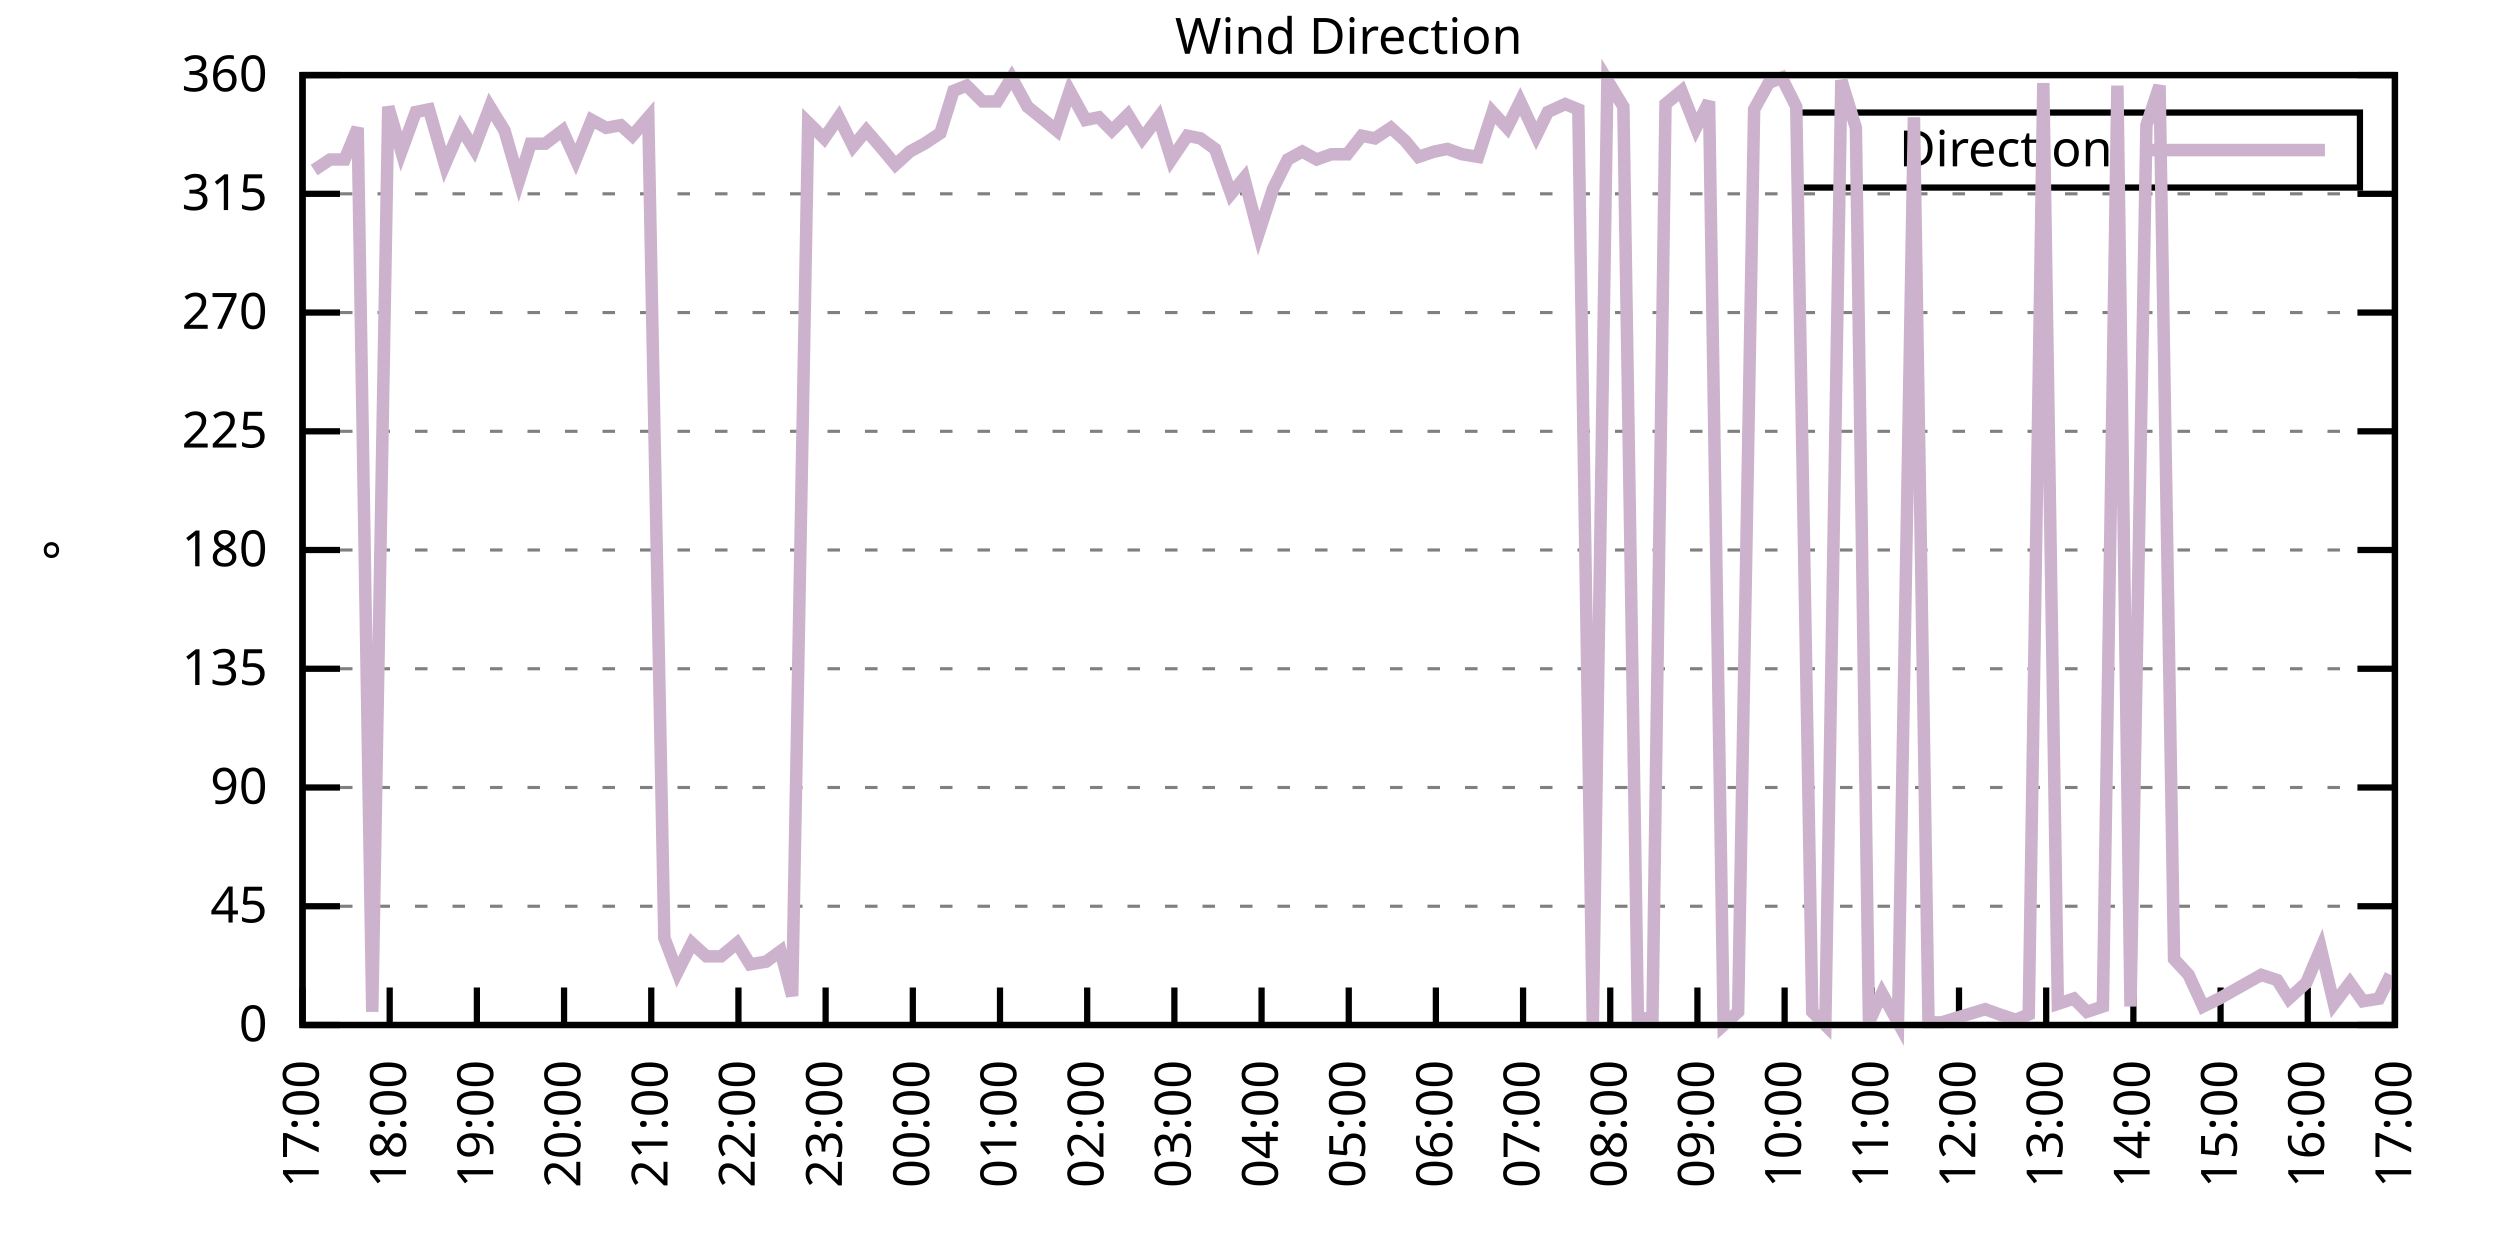
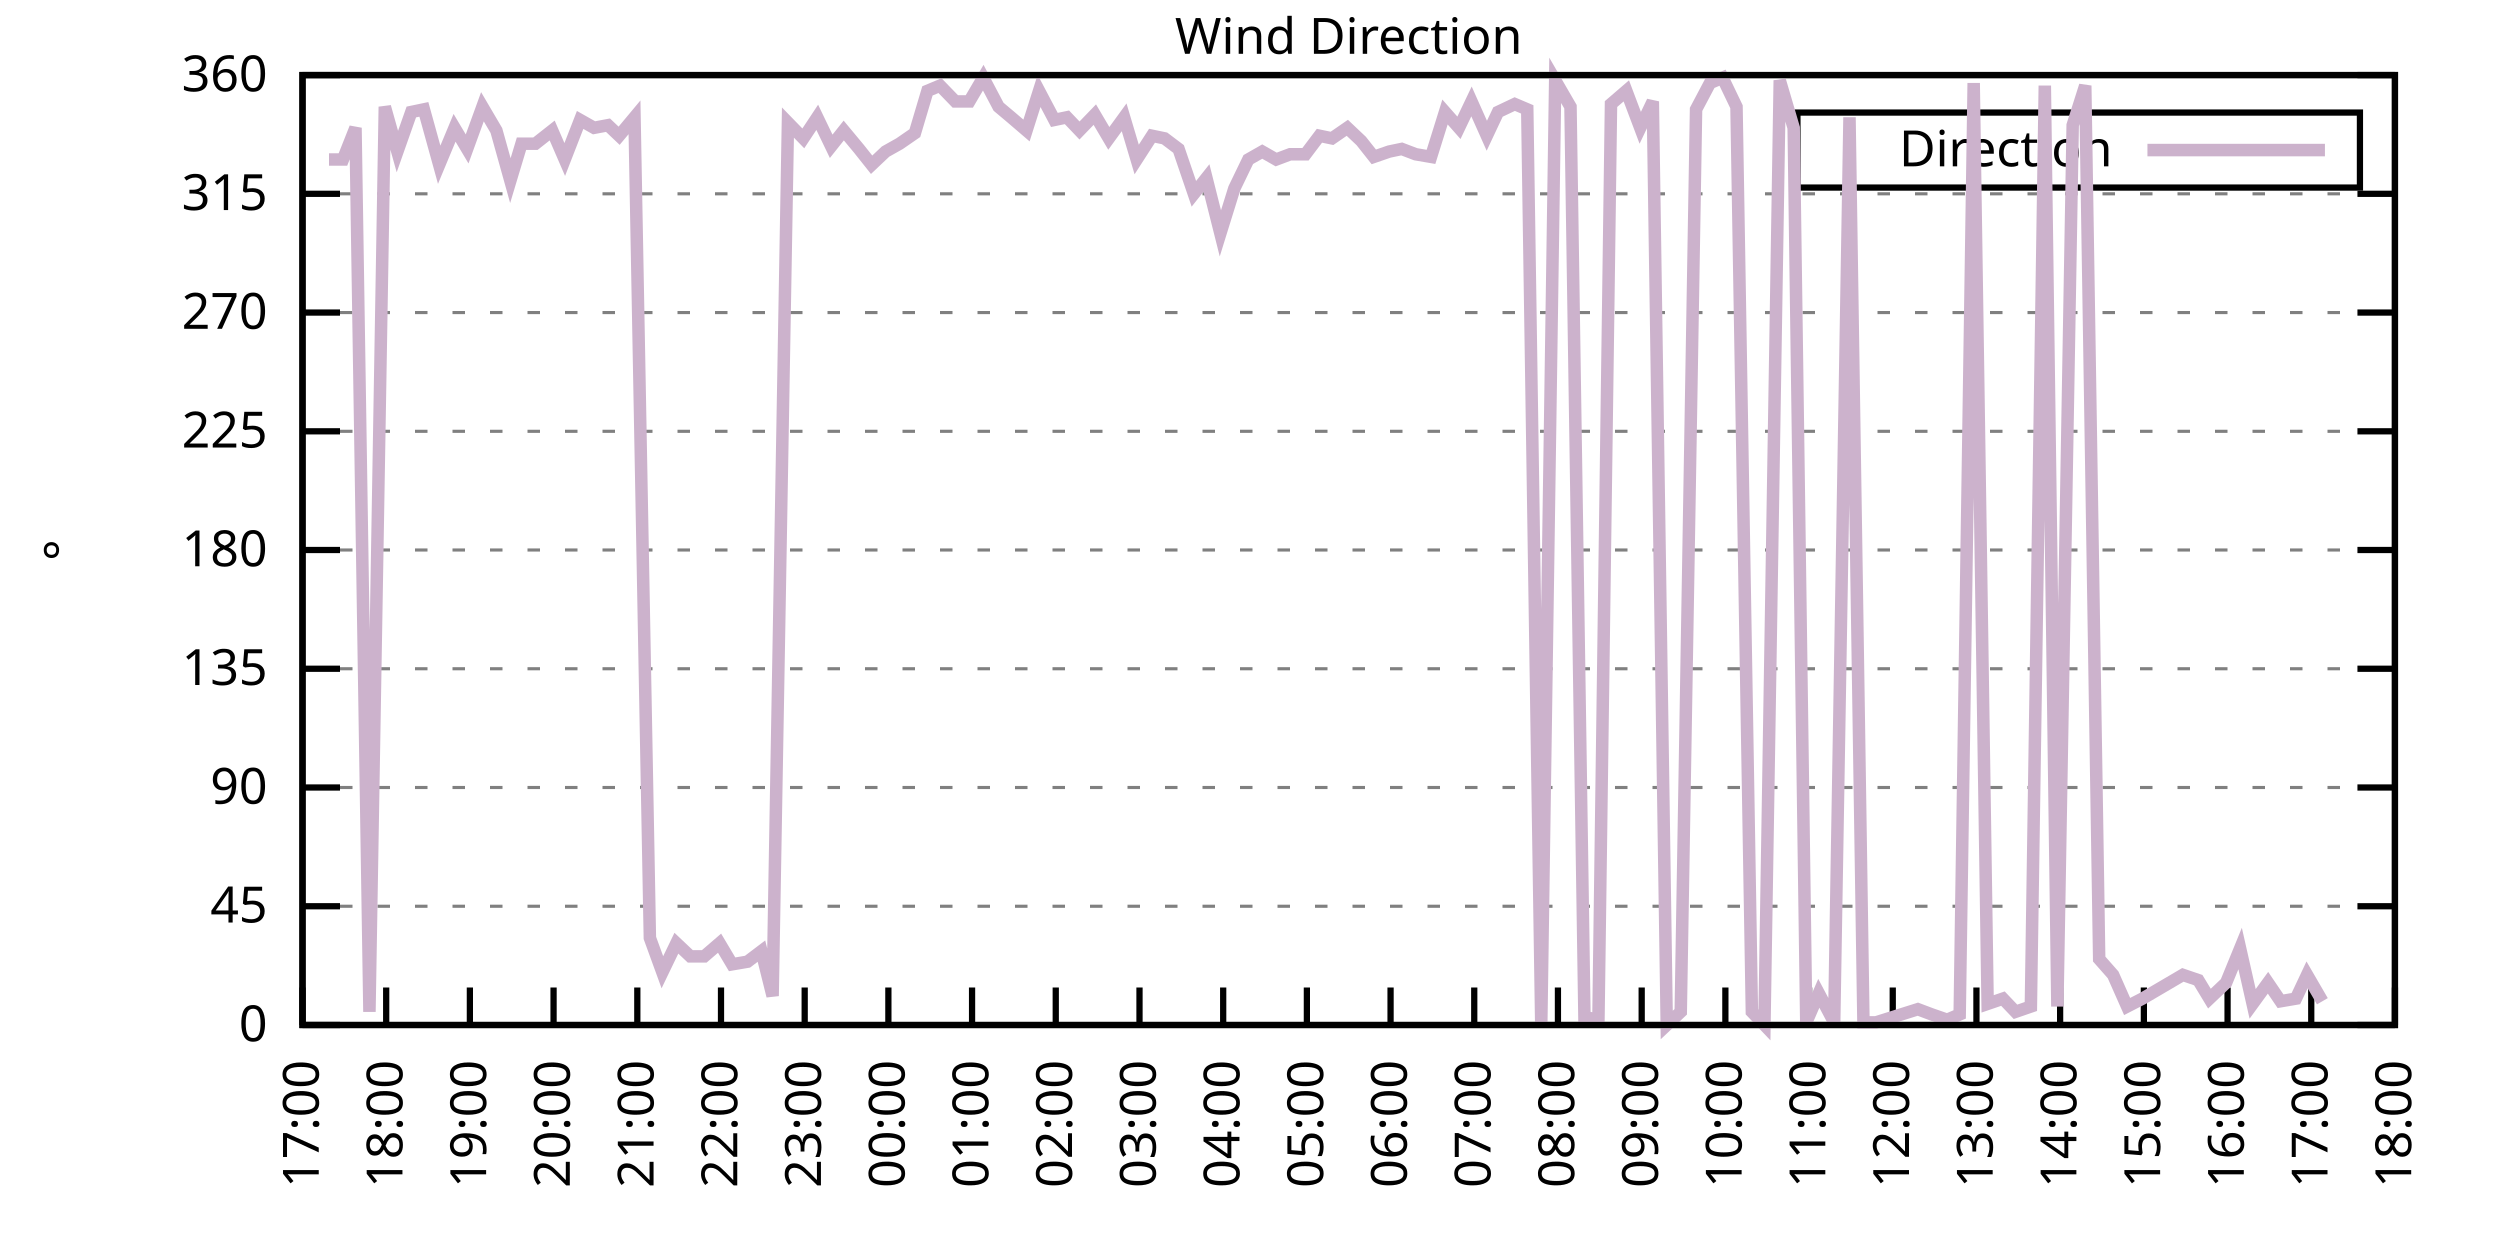
<svg xmlns="http://www.w3.org/2000/svg" xmlns:xlink="http://www.w3.org/1999/xlink" width="400" height="200" viewBox="0 0 400 200">
  <g id="gnuplot_canvas">
    <rect x="0" y="0" width="400" height="200" fill="none" />
    <defs>
      <circle id="gpDot" r="0.5" stroke-width="0.5" stroke="currentColor" />
      <path id="gpPt0" stroke-width="0.333" stroke="currentColor" d="M-1,0 h2 M0,-1 v2" />
      <path id="gpPt1" stroke-width="0.333" stroke="currentColor" d="M-1,-1 L1,1 M1,-1 L-1,1" />
      <path id="gpPt2" stroke-width="0.333" stroke="currentColor" d="M-1,0 L1,0 M0,-1 L0,1 M-1,-1 L1,1 M-1,1 L1,-1" />
      <rect id="gpPt3" stroke-width="0.333" stroke="currentColor" x="-1" y="-1" width="2" height="2" />
      <rect id="gpPt4" stroke-width="0.333" stroke="currentColor" fill="currentColor" x="-1" y="-1" width="2" height="2" />
      <circle id="gpPt5" stroke-width="0.333" stroke="currentColor" cx="0" cy="0" r="1" />
      <use xlink:href="#gpPt5" id="gpPt6" fill="currentColor" stroke="none" />
      <path id="gpPt7" stroke-width="0.333" stroke="currentColor" d="M0,-1.33 L-1.33,0.67 L1.33,0.67 z" />
      <use xlink:href="#gpPt7" id="gpPt8" fill="currentColor" stroke="none" />
      <use xlink:href="#gpPt7" id="gpPt9" stroke="currentColor" transform="rotate(180)" />
      <use xlink:href="#gpPt9" id="gpPt10" fill="currentColor" stroke="none" />
      <use xlink:href="#gpPt3" id="gpPt11" stroke="currentColor" transform="rotate(45)" />
      <use xlink:href="#gpPt11" id="gpPt12" fill="currentColor" stroke="none" />
      <path id="gpPt13" stroke-width="0.333" stroke="currentColor" d="M0,1.330 L1.265,0.411 L0.782,-1.067 L-0.782,-1.076 L-1.265,0.411 z" />
      <use xlink:href="#gpPt13" id="gpPt14" fill="currentColor" stroke="none" />
      <filter id="textbox" filterUnits="objectBoundingBox" x="0" y="0" height="1" width="1">
        <feFlood flood-color="white" flood-opacity="1" result="bgnd" />
        <feComposite in="SourceGraphic" in2="bgnd" operator="atop" />
      </filter>
      <filter id="greybox" filterUnits="objectBoundingBox" x="0" y="0" height="1" width="1">
        <feFlood flood-color="lightgrey" flood-opacity="1" result="grey" />
        <feComposite in="SourceGraphic" in2="grey" operator="atop" />
      </filter>
    </defs>
    <g fill="none" color="white" stroke="currentColor" stroke-width="1.00" stroke-linecap="butt" stroke-linejoin="miter">
</g>
    <g fill="none" color="black" stroke="currentColor" stroke-width="1.00" stroke-linecap="butt" stroke-linejoin="miter">
      <g stroke="none" shape-rendering="crispEdges">
        <polygon fill="rgb(255, 255, 255)" points="48.40,164.00 383.18,164.00 383.18,12.02 48.40,12.02 " />
      </g>
    </g>
    <g fill="none" color="black" stroke="currentColor" stroke-width="1.00" stroke-linecap="butt" stroke-linejoin="miter">
</g>
    <g fill="none" color="black" stroke="black" stroke-width="0.50" stroke-linecap="butt" stroke-linejoin="miter">
</g>
    <g fill="none" color="gray" stroke="currentColor" stroke-width="0.50" stroke-linecap="butt" stroke-linejoin="miter">
      <path stroke="gray" stroke-dasharray="2,4" class="gridline" d="M48.40,164.00 L383.19,164.00  " />
    </g>
    <g fill="none" color="gray" stroke="gray" stroke-width="1.00" stroke-linecap="butt" stroke-linejoin="miter">
</g>
    <g fill="none" color="black" stroke="currentColor" stroke-width="1.00" stroke-linecap="butt" stroke-linejoin="miter">
      <path stroke="black" d="M48.40,164.00 L54.40,164.00 M383.19,164.00 L377.19,164.00  " />
      <g transform="translate(42.80,166.60)" stroke="none" fill="black" font-family="Sans" font-size="8.00" text-anchor="end">
        <text>
          <tspan font-family="Sans"> 0</tspan>
        </text>
      </g>
    </g>
    <g fill="none" color="black" stroke="currentColor" stroke-width="1.00" stroke-linecap="butt" stroke-linejoin="miter">
</g>
    <g fill="none" color="black" stroke="black" stroke-width="0.50" stroke-linecap="butt" stroke-linejoin="miter">
</g>
    <g fill="none" color="gray" stroke="currentColor" stroke-width="0.50" stroke-linecap="butt" stroke-linejoin="miter">
      <path stroke="gray" stroke-dasharray="2,4" class="gridline" d="M48.40,145.00 L383.19,145.00  " />
    </g>
    <g fill="none" color="gray" stroke="gray" stroke-width="1.00" stroke-linecap="butt" stroke-linejoin="miter">
</g>
    <g fill="none" color="black" stroke="currentColor" stroke-width="1.00" stroke-linecap="butt" stroke-linejoin="miter">
      <path stroke="black" d="M48.40,145.00 L54.40,145.00 M383.19,145.00 L377.19,145.00  " />
      <g transform="translate(42.80,147.60)" stroke="none" fill="black" font-family="Sans" font-size="8.00" text-anchor="end">
        <text>
          <tspan font-family="Sans"> 45</tspan>
        </text>
      </g>
    </g>
    <g fill="none" color="black" stroke="currentColor" stroke-width="1.00" stroke-linecap="butt" stroke-linejoin="miter">
</g>
    <g fill="none" color="black" stroke="black" stroke-width="0.50" stroke-linecap="butt" stroke-linejoin="miter">
</g>
    <g fill="none" color="gray" stroke="currentColor" stroke-width="0.50" stroke-linecap="butt" stroke-linejoin="miter">
      <path stroke="gray" stroke-dasharray="2,4" class="gridline" d="M48.40,126.00 L383.19,126.00  " />
    </g>
    <g fill="none" color="gray" stroke="gray" stroke-width="1.00" stroke-linecap="butt" stroke-linejoin="miter">
</g>
    <g fill="none" color="black" stroke="currentColor" stroke-width="1.00" stroke-linecap="butt" stroke-linejoin="miter">
      <path stroke="black" d="M48.40,126.00 L54.40,126.00 M383.19,126.00 L377.19,126.00  " />
      <g transform="translate(42.80,128.60)" stroke="none" fill="black" font-family="Sans" font-size="8.00" text-anchor="end">
        <text>
          <tspan font-family="Sans"> 90</tspan>
        </text>
      </g>
    </g>
    <g fill="none" color="black" stroke="currentColor" stroke-width="1.00" stroke-linecap="butt" stroke-linejoin="miter">
</g>
    <g fill="none" color="black" stroke="black" stroke-width="0.50" stroke-linecap="butt" stroke-linejoin="miter">
</g>
    <g fill="none" color="gray" stroke="currentColor" stroke-width="0.50" stroke-linecap="butt" stroke-linejoin="miter">
      <path stroke="gray" stroke-dasharray="2,4" class="gridline" d="M48.40,107.00 L383.19,107.00  " />
    </g>
    <g fill="none" color="gray" stroke="gray" stroke-width="1.00" stroke-linecap="butt" stroke-linejoin="miter">
</g>
    <g fill="none" color="black" stroke="currentColor" stroke-width="1.00" stroke-linecap="butt" stroke-linejoin="miter">
      <path stroke="black" d="M48.40,107.00 L54.40,107.00 M383.19,107.00 L377.19,107.00  " />
      <g transform="translate(42.80,109.60)" stroke="none" fill="black" font-family="Sans" font-size="8.00" text-anchor="end">
        <text>
          <tspan font-family="Sans"> 135</tspan>
        </text>
      </g>
    </g>
    <g fill="none" color="black" stroke="currentColor" stroke-width="1.00" stroke-linecap="butt" stroke-linejoin="miter">
</g>
    <g fill="none" color="black" stroke="black" stroke-width="0.50" stroke-linecap="butt" stroke-linejoin="miter">
</g>
    <g fill="none" color="gray" stroke="currentColor" stroke-width="0.50" stroke-linecap="butt" stroke-linejoin="miter">
      <path stroke="gray" stroke-dasharray="2,4" class="gridline" d="M48.40,88.00 L383.19,88.00  " />
    </g>
    <g fill="none" color="gray" stroke="gray" stroke-width="1.00" stroke-linecap="butt" stroke-linejoin="miter">
</g>
    <g fill="none" color="black" stroke="currentColor" stroke-width="1.00" stroke-linecap="butt" stroke-linejoin="miter">
      <path stroke="black" d="M48.40,88.00 L54.40,88.00 M383.19,88.00 L377.19,88.00  " />
      <g transform="translate(42.80,90.60)" stroke="none" fill="black" font-family="Sans" font-size="8.00" text-anchor="end">
        <text>
          <tspan font-family="Sans"> 180</tspan>
        </text>
      </g>
    </g>
    <g fill="none" color="black" stroke="currentColor" stroke-width="1.00" stroke-linecap="butt" stroke-linejoin="miter">
</g>
    <g fill="none" color="black" stroke="black" stroke-width="0.50" stroke-linecap="butt" stroke-linejoin="miter">
</g>
    <g fill="none" color="gray" stroke="currentColor" stroke-width="0.50" stroke-linecap="butt" stroke-linejoin="miter">
      <path stroke="gray" stroke-dasharray="2,4" class="gridline" d="M48.40,69.01 L383.19,69.01  " />
    </g>
    <g fill="none" color="gray" stroke="gray" stroke-width="1.00" stroke-linecap="butt" stroke-linejoin="miter">
</g>
    <g fill="none" color="black" stroke="currentColor" stroke-width="1.00" stroke-linecap="butt" stroke-linejoin="miter">
      <path stroke="black" d="M48.40,69.01 L54.40,69.01 M383.19,69.01 L377.19,69.01  " />
      <g transform="translate(42.80,71.61)" stroke="none" fill="black" font-family="Sans" font-size="8.00" text-anchor="end">
        <text>
          <tspan font-family="Sans"> 225</tspan>
        </text>
      </g>
    </g>
    <g fill="none" color="black" stroke="currentColor" stroke-width="1.00" stroke-linecap="butt" stroke-linejoin="miter">
</g>
    <g fill="none" color="black" stroke="black" stroke-width="0.50" stroke-linecap="butt" stroke-linejoin="miter">
</g>
    <g fill="none" color="gray" stroke="currentColor" stroke-width="0.50" stroke-linecap="butt" stroke-linejoin="miter">
      <path stroke="gray" stroke-dasharray="2,4" class="gridline" d="M48.40,50.01 L383.19,50.01  " />
    </g>
    <g fill="none" color="gray" stroke="gray" stroke-width="1.00" stroke-linecap="butt" stroke-linejoin="miter">
</g>
    <g fill="none" color="black" stroke="currentColor" stroke-width="1.00" stroke-linecap="butt" stroke-linejoin="miter">
      <path stroke="black" d="M48.40,50.01 L54.40,50.01 M383.19,50.01 L377.19,50.01  " />
      <g transform="translate(42.80,52.61)" stroke="none" fill="black" font-family="Sans" font-size="8.00" text-anchor="end">
        <text>
          <tspan font-family="Sans"> 270</tspan>
        </text>
      </g>
    </g>
    <g fill="none" color="black" stroke="currentColor" stroke-width="1.00" stroke-linecap="butt" stroke-linejoin="miter">
</g>
    <g fill="none" color="black" stroke="black" stroke-width="0.50" stroke-linecap="butt" stroke-linejoin="miter">
</g>
    <g fill="none" color="gray" stroke="currentColor" stroke-width="0.50" stroke-linecap="butt" stroke-linejoin="miter">
      <path stroke="gray" stroke-dasharray="2,4" class="gridline" d="M48.40,31.01 L383.19,31.01  " />
    </g>
    <g fill="none" color="gray" stroke="gray" stroke-width="1.00" stroke-linecap="butt" stroke-linejoin="miter">
</g>
    <g fill="none" color="black" stroke="currentColor" stroke-width="1.00" stroke-linecap="butt" stroke-linejoin="miter">
      <path stroke="black" d="M48.40,31.01 L54.40,31.01 M383.19,31.01 L377.19,31.01  " />
      <g transform="translate(42.80,33.61)" stroke="none" fill="black" font-family="Sans" font-size="8.00" text-anchor="end">
        <text>
          <tspan font-family="Sans"> 315</tspan>
        </text>
      </g>
    </g>
    <g fill="none" color="black" stroke="currentColor" stroke-width="1.00" stroke-linecap="butt" stroke-linejoin="miter">
</g>
    <g fill="none" color="black" stroke="black" stroke-width="0.50" stroke-linecap="butt" stroke-linejoin="miter">
</g>
    <g fill="none" color="gray" stroke="currentColor" stroke-width="0.50" stroke-linecap="butt" stroke-linejoin="miter">
      <path stroke="gray" stroke-dasharray="2,4" class="gridline" d="M48.40,12.01 L383.19,12.01  " />
    </g>
    <g fill="none" color="gray" stroke="gray" stroke-width="1.00" stroke-linecap="butt" stroke-linejoin="miter">
</g>
    <g fill="none" color="black" stroke="currentColor" stroke-width="1.00" stroke-linecap="butt" stroke-linejoin="miter">
      <path stroke="black" d="M48.40,12.01 L54.40,12.01 M383.19,12.01 L377.19,12.01  " />
      <g transform="translate(42.80,14.61)" stroke="none" fill="black" font-family="Sans" font-size="8.00" text-anchor="end">
        <text>
          <tspan font-family="Sans"> 360</tspan>
        </text>
      </g>
    </g>
    <g fill="none" color="black" stroke="currentColor" stroke-width="1.00" stroke-linecap="butt" stroke-linejoin="miter">
      <path stroke="black" d="M48.40,164.00 L48.40,158.00  " />
      <g transform="translate(51.00,169.60) rotate(270.00)" stroke="none" fill="black" font-family="Sans" font-size="8.00" text-anchor="end">
        <text>
          <tspan font-family="Sans">17:00</tspan>
        </text>
      </g>
    </g>
    <g fill="none" color="black" stroke="currentColor" stroke-width="1.00" stroke-linecap="butt" stroke-linejoin="miter">
-       <path stroke="black" d="M62.35,164.00 L62.35,158.00  " />
-       <g transform="translate(64.95,169.60) rotate(270.00)" stroke="none" fill="black" font-family="Sans" font-size="8.00" text-anchor="end">
+       <path stroke="black" d="M61.79,164.00 L61.79,158.00  " />
+       <g transform="translate(64.39,169.60) rotate(270.00)" stroke="none" fill="black" font-family="Sans" font-size="8.00" text-anchor="end">
        <text>
          <tspan font-family="Sans">18:00</tspan>
        </text>
      </g>
    </g>
    <g fill="none" color="black" stroke="currentColor" stroke-width="1.00" stroke-linecap="butt" stroke-linejoin="miter">
-       <path stroke="black" d="M76.30,164.00 L76.30,158.00  " />
-       <g transform="translate(78.90,169.60) rotate(270.00)" stroke="none" fill="black" font-family="Sans" font-size="8.00" text-anchor="end">
+       <path stroke="black" d="M75.18,164.00 L75.18,158.00  " />
+       <g transform="translate(77.78,169.60) rotate(270.00)" stroke="none" fill="black" font-family="Sans" font-size="8.00" text-anchor="end">
        <text>
          <tspan font-family="Sans">19:00</tspan>
        </text>
      </g>
    </g>
    <g fill="none" color="black" stroke="currentColor" stroke-width="1.00" stroke-linecap="butt" stroke-linejoin="miter">
-       <path stroke="black" d="M90.25,164.00 L90.25,158.00  " />
-       <g transform="translate(92.85,169.60) rotate(270.00)" stroke="none" fill="black" font-family="Sans" font-size="8.00" text-anchor="end">
+       <path stroke="black" d="M88.57,164.00 L88.57,158.00  " />
+       <g transform="translate(91.17,169.60) rotate(270.00)" stroke="none" fill="black" font-family="Sans" font-size="8.00" text-anchor="end">
        <text>
          <tspan font-family="Sans">20:00</tspan>
        </text>
      </g>
    </g>
    <g fill="none" color="black" stroke="currentColor" stroke-width="1.00" stroke-linecap="butt" stroke-linejoin="miter">
-       <path stroke="black" d="M104.20,164.00 L104.20,158.00  " />
-       <g transform="translate(106.80,169.60) rotate(270.00)" stroke="none" fill="black" font-family="Sans" font-size="8.00" text-anchor="end">
+       <path stroke="black" d="M101.97,164.00 L101.97,158.00  " />
+       <g transform="translate(104.57,169.60) rotate(270.00)" stroke="none" fill="black" font-family="Sans" font-size="8.00" text-anchor="end">
        <text>
          <tspan font-family="Sans">21:00</tspan>
        </text>
      </g>
    </g>
    <g fill="none" color="black" stroke="currentColor" stroke-width="1.00" stroke-linecap="butt" stroke-linejoin="miter">
-       <path stroke="black" d="M118.15,164.00 L118.15,158.00  " />
-       <g transform="translate(120.75,169.60) rotate(270.00)" stroke="none" fill="black" font-family="Sans" font-size="8.00" text-anchor="end">
+       <path stroke="black" d="M115.36,164.00 L115.36,158.00  " />
+       <g transform="translate(117.96,169.60) rotate(270.00)" stroke="none" fill="black" font-family="Sans" font-size="8.00" text-anchor="end">
        <text>
          <tspan font-family="Sans">22:00</tspan>
        </text>
      </g>
    </g>
    <g fill="none" color="black" stroke="currentColor" stroke-width="1.00" stroke-linecap="butt" stroke-linejoin="miter">
-       <path stroke="black" d="M132.10,164.00 L132.10,158.00  " />
-       <g transform="translate(134.70,169.60) rotate(270.00)" stroke="none" fill="black" font-family="Sans" font-size="8.00" text-anchor="end">
+       <path stroke="black" d="M128.75,164.00 L128.75,158.00  " />
+       <g transform="translate(131.35,169.60) rotate(270.00)" stroke="none" fill="black" font-family="Sans" font-size="8.00" text-anchor="end">
        <text>
          <tspan font-family="Sans">23:00</tspan>
        </text>
      </g>
    </g>
    <g fill="none" color="black" stroke="currentColor" stroke-width="1.00" stroke-linecap="butt" stroke-linejoin="miter">
-       <path stroke="black" d="M146.05,164.00 L146.05,158.00  " />
-       <g transform="translate(148.65,169.60) rotate(270.00)" stroke="none" fill="black" font-family="Sans" font-size="8.00" text-anchor="end">
+       <path stroke="black" d="M142.14,164.00 L142.14,158.00  " />
+       <g transform="translate(144.74,169.60) rotate(270.00)" stroke="none" fill="black" font-family="Sans" font-size="8.00" text-anchor="end">
        <text>
          <tspan font-family="Sans">00:00</tspan>
        </text>
      </g>
    </g>
    <g fill="none" color="black" stroke="currentColor" stroke-width="1.00" stroke-linecap="butt" stroke-linejoin="miter">
-       <path stroke="black" d="M160.00,164.00 L160.00,158.00  " />
-       <g transform="translate(162.60,169.60) rotate(270.00)" stroke="none" fill="black" font-family="Sans" font-size="8.00" text-anchor="end">
+       <path stroke="black" d="M155.53,164.00 L155.53,158.00  " />
+       <g transform="translate(158.13,169.60) rotate(270.00)" stroke="none" fill="black" font-family="Sans" font-size="8.00" text-anchor="end">
        <text>
          <tspan font-family="Sans">01:00</tspan>
        </text>
      </g>
    </g>
    <g fill="none" color="black" stroke="currentColor" stroke-width="1.00" stroke-linecap="butt" stroke-linejoin="miter">
-       <path stroke="black" d="M173.95,164.00 L173.95,158.00  " />
-       <g transform="translate(176.55,169.60) rotate(270.00)" stroke="none" fill="black" font-family="Sans" font-size="8.00" text-anchor="end">
+       <path stroke="black" d="M168.92,164.00 L168.92,158.00  " />
+       <g transform="translate(171.52,169.60) rotate(270.00)" stroke="none" fill="black" font-family="Sans" font-size="8.00" text-anchor="end">
        <text>
          <tspan font-family="Sans">02:00</tspan>
        </text>
      </g>
    </g>
    <g fill="none" color="black" stroke="currentColor" stroke-width="1.00" stroke-linecap="butt" stroke-linejoin="miter">
-       <path stroke="black" d="M187.90,164.00 L187.90,158.00  " />
-       <g transform="translate(190.50,169.60) rotate(270.00)" stroke="none" fill="black" font-family="Sans" font-size="8.00" text-anchor="end">
+       <path stroke="black" d="M182.32,164.00 L182.32,158.00  " />
+       <g transform="translate(184.92,169.60) rotate(270.00)" stroke="none" fill="black" font-family="Sans" font-size="8.00" text-anchor="end">
        <text>
          <tspan font-family="Sans">03:00</tspan>
        </text>
      </g>
    </g>
    <g fill="none" color="black" stroke="currentColor" stroke-width="1.00" stroke-linecap="butt" stroke-linejoin="miter">
-       <path stroke="black" d="M201.85,164.00 L201.85,158.00  " />
-       <g transform="translate(204.45,169.60) rotate(270.00)" stroke="none" fill="black" font-family="Sans" font-size="8.00" text-anchor="end">
+       <path stroke="black" d="M195.71,164.00 L195.71,158.00  " />
+       <g transform="translate(198.31,169.60) rotate(270.00)" stroke="none" fill="black" font-family="Sans" font-size="8.00" text-anchor="end">
        <text>
          <tspan font-family="Sans">04:00</tspan>
        </text>
      </g>
    </g>
    <g fill="none" color="black" stroke="currentColor" stroke-width="1.00" stroke-linecap="butt" stroke-linejoin="miter">
-       <path stroke="black" d="M215.80,164.00 L215.80,158.00  " />
-       <g transform="translate(218.40,169.60) rotate(270.00)" stroke="none" fill="black" font-family="Sans" font-size="8.00" text-anchor="end">
+       <path stroke="black" d="M209.10,164.00 L209.10,158.00  " />
+       <g transform="translate(211.70,169.60) rotate(270.00)" stroke="none" fill="black" font-family="Sans" font-size="8.00" text-anchor="end">
        <text>
          <tspan font-family="Sans">05:00</tspan>
        </text>
      </g>
    </g>
    <g fill="none" color="black" stroke="currentColor" stroke-width="1.00" stroke-linecap="butt" stroke-linejoin="miter">
-       <path stroke="black" d="M229.74,164.00 L229.74,158.00  " />
-       <g transform="translate(232.34,169.60) rotate(270.00)" stroke="none" fill="black" font-family="Sans" font-size="8.00" text-anchor="end">
+       <path stroke="black" d="M222.49,164.00 L222.49,158.00  " />
+       <g transform="translate(225.09,169.60) rotate(270.00)" stroke="none" fill="black" font-family="Sans" font-size="8.00" text-anchor="end">
        <text>
          <tspan font-family="Sans">06:00</tspan>
        </text>
      </g>
    </g>
    <g fill="none" color="black" stroke="currentColor" stroke-width="1.00" stroke-linecap="butt" stroke-linejoin="miter">
-       <path stroke="black" d="M243.69,164.00 L243.69,158.00  " />
-       <g transform="translate(246.29,169.60) rotate(270.00)" stroke="none" fill="black" font-family="Sans" font-size="8.00" text-anchor="end">
+       <path stroke="black" d="M235.88,164.00 L235.88,158.00  " />
+       <g transform="translate(238.48,169.60) rotate(270.00)" stroke="none" fill="black" font-family="Sans" font-size="8.00" text-anchor="end">
        <text>
          <tspan font-family="Sans">07:00</tspan>
        </text>
      </g>
    </g>
    <g fill="none" color="black" stroke="currentColor" stroke-width="1.00" stroke-linecap="butt" stroke-linejoin="miter">
-       <path stroke="black" d="M257.64,164.00 L257.64,158.00  " />
-       <g transform="translate(260.24,169.60) rotate(270.00)" stroke="none" fill="black" font-family="Sans" font-size="8.00" text-anchor="end">
+       <path stroke="black" d="M249.27,164.00 L249.27,158.00  " />
+       <g transform="translate(251.87,169.60) rotate(270.00)" stroke="none" fill="black" font-family="Sans" font-size="8.00" text-anchor="end">
        <text>
          <tspan font-family="Sans">08:00</tspan>
        </text>
      </g>
    </g>
    <g fill="none" color="black" stroke="currentColor" stroke-width="1.00" stroke-linecap="butt" stroke-linejoin="miter">
-       <path stroke="black" d="M271.59,164.00 L271.59,158.00  " />
-       <g transform="translate(274.19,169.60) rotate(270.00)" stroke="none" fill="black" font-family="Sans" font-size="8.00" text-anchor="end">
+       <path stroke="black" d="M262.67,164.00 L262.67,158.00  " />
+       <g transform="translate(265.27,169.60) rotate(270.00)" stroke="none" fill="black" font-family="Sans" font-size="8.00" text-anchor="end">
        <text>
          <tspan font-family="Sans">09:00</tspan>
        </text>
      </g>
    </g>
    <g fill="none" color="black" stroke="currentColor" stroke-width="1.00" stroke-linecap="butt" stroke-linejoin="miter">
-       <path stroke="black" d="M285.54,164.00 L285.54,158.00  " />
-       <g transform="translate(288.14,169.60) rotate(270.00)" stroke="none" fill="black" font-family="Sans" font-size="8.00" text-anchor="end">
+       <path stroke="black" d="M276.06,164.00 L276.06,158.00  " />
+       <g transform="translate(278.66,169.60) rotate(270.00)" stroke="none" fill="black" font-family="Sans" font-size="8.00" text-anchor="end">
        <text>
          <tspan font-family="Sans">10:00</tspan>
        </text>
      </g>
    </g>
    <g fill="none" color="black" stroke="currentColor" stroke-width="1.00" stroke-linecap="butt" stroke-linejoin="miter">
-       <path stroke="black" d="M299.49,164.00 L299.49,158.00  " />
-       <g transform="translate(302.09,169.60) rotate(270.00)" stroke="none" fill="black" font-family="Sans" font-size="8.00" text-anchor="end">
+       <path stroke="black" d="M289.45,164.00 L289.45,158.00  " />
+       <g transform="translate(292.05,169.60) rotate(270.00)" stroke="none" fill="black" font-family="Sans" font-size="8.00" text-anchor="end">
        <text>
          <tspan font-family="Sans">11:00</tspan>
        </text>
      </g>
    </g>
    <g fill="none" color="black" stroke="currentColor" stroke-width="1.00" stroke-linecap="butt" stroke-linejoin="miter">
-       <path stroke="black" d="M313.44,164.00 L313.44,158.00  " />
-       <g transform="translate(316.04,169.60) rotate(270.00)" stroke="none" fill="black" font-family="Sans" font-size="8.00" text-anchor="end">
+       <path stroke="black" d="M302.84,164.00 L302.84,158.00  " />
+       <g transform="translate(305.44,169.60) rotate(270.00)" stroke="none" fill="black" font-family="Sans" font-size="8.00" text-anchor="end">
        <text>
          <tspan font-family="Sans">12:00</tspan>
        </text>
      </g>
    </g>
    <g fill="none" color="black" stroke="currentColor" stroke-width="1.00" stroke-linecap="butt" stroke-linejoin="miter">
-       <path stroke="black" d="M327.39,164.00 L327.39,158.00  " />
-       <g transform="translate(329.99,169.60) rotate(270.00)" stroke="none" fill="black" font-family="Sans" font-size="8.00" text-anchor="end">
+       <path stroke="black" d="M316.23,164.00 L316.23,158.00  " />
+       <g transform="translate(318.83,169.60) rotate(270.00)" stroke="none" fill="black" font-family="Sans" font-size="8.00" text-anchor="end">
        <text>
          <tspan font-family="Sans">13:00</tspan>
        </text>
      </g>
    </g>
    <g fill="none" color="black" stroke="currentColor" stroke-width="1.00" stroke-linecap="butt" stroke-linejoin="miter">
-       <path stroke="black" d="M341.34,164.00 L341.34,158.00  " />
-       <g transform="translate(343.94,169.60) rotate(270.00)" stroke="none" fill="black" font-family="Sans" font-size="8.00" text-anchor="end">
+       <path stroke="black" d="M329.62,164.00 L329.62,158.00  " />
+       <g transform="translate(332.22,169.60) rotate(270.00)" stroke="none" fill="black" font-family="Sans" font-size="8.00" text-anchor="end">
        <text>
          <tspan font-family="Sans">14:00</tspan>
        </text>
      </g>
    </g>
    <g fill="none" color="black" stroke="currentColor" stroke-width="1.00" stroke-linecap="butt" stroke-linejoin="miter">
-       <path stroke="black" d="M355.29,164.00 L355.29,158.00  " />
-       <g transform="translate(357.89,169.60) rotate(270.00)" stroke="none" fill="black" font-family="Sans" font-size="8.00" text-anchor="end">
+       <path stroke="black" d="M343.02,164.00 L343.02,158.00  " />
+       <g transform="translate(345.62,169.60) rotate(270.00)" stroke="none" fill="black" font-family="Sans" font-size="8.00" text-anchor="end">
        <text>
          <tspan font-family="Sans">15:00</tspan>
        </text>
      </g>
    </g>
    <g fill="none" color="black" stroke="currentColor" stroke-width="1.00" stroke-linecap="butt" stroke-linejoin="miter">
-       <path stroke="black" d="M369.24,164.00 L369.24,158.00  " />
-       <g transform="translate(371.84,169.60) rotate(270.00)" stroke="none" fill="black" font-family="Sans" font-size="8.00" text-anchor="end">
+       <path stroke="black" d="M356.41,164.00 L356.41,158.00  " />
+       <g transform="translate(359.01,169.60) rotate(270.00)" stroke="none" fill="black" font-family="Sans" font-size="8.00" text-anchor="end">
        <text>
          <tspan font-family="Sans">16:00</tspan>
+         </text>
+       </g>
+     </g>
+     <g fill="none" color="black" stroke="currentColor" stroke-width="1.00" stroke-linecap="butt" stroke-linejoin="miter">
+       <path stroke="black" d="M369.80,164.00 L369.80,158.00  " />
+       <g transform="translate(372.40,169.60) rotate(270.00)" stroke="none" fill="black" font-family="Sans" font-size="8.00" text-anchor="end">
+         <text>
+           <tspan font-family="Sans">17:00</tspan>
        </text>
      </g>
    </g>
    <g fill="none" color="black" stroke="currentColor" stroke-width="1.00" stroke-linecap="butt" stroke-linejoin="miter">
      <path stroke="black" d="M383.19,164.00 L383.19,158.00  " />
      <g transform="translate(385.79,169.60) rotate(270.00)" stroke="none" fill="black" font-family="Sans" font-size="8.00" text-anchor="end">
        <text>
-           <tspan font-family="Sans">17:00</tspan>
+           <tspan font-family="Sans">18:00</tspan>
        </text>
      </g>
    </g>
    <g fill="none" color="black" stroke="currentColor" stroke-width="1.00" stroke-linecap="butt" stroke-linejoin="miter">
</g>
    <g fill="none" color="black" stroke="currentColor" stroke-width="1.00" stroke-linecap="butt" stroke-linejoin="miter">
      <path stroke="black" d="M48.40,12.01 L48.40,164.00 L383.19,164.00 L383.19,12.01 L48.40,12.01 Z  " />
    </g>
    <g fill="none" color="black" stroke="currentColor" stroke-width="1.00" stroke-linecap="butt" stroke-linejoin="miter">
</g>
    <g fill="none" color="black" stroke="currentColor" stroke-width="1.00" stroke-linecap="butt" stroke-linejoin="miter">
      <path stroke="black" d="M287.59,30.01 L287.59,18.01 L377.59,18.01 L377.59,30.01 L287.59,30.01 Z  " />
    </g>
    <g id="Wind_direction_plot_1">
      <g fill="none" color="white" stroke="black" stroke-width="2.00" stroke-linecap="butt" stroke-linejoin="miter">
</g>
      <g fill="none" color="black" stroke="currentColor" stroke-width="2.00" stroke-linecap="butt" stroke-linejoin="miter">
        <g transform="translate(337.99,26.61)" stroke="none" fill="black" font-family="Sans" font-size="8.00" text-anchor="end">
          <text>
            <tspan font-family="Sans">Direction</tspan>
          </text>
        </g>
      </g>
      <g fill="none" color="black" stroke="currentColor" stroke-width="2.00" stroke-linecap="butt" stroke-linejoin="miter">
-         <path stroke="rgb(204, 178, 204)" d="M343.59,24.01 L371.99,24.01 M50.26,27.21 L52.82,25.52 L55.14,25.52 L57.23,20.45 L59.56,161.89 L62.12,17.08   L64.21,24.25 L66.53,17.92 L68.63,17.50 L71.18,26.36 L73.74,20.45 L75.83,23.83 L78.39,17.08 L80.72,20.88   L83.04,28.90 L84.90,22.99 L87.23,22.99 L90.02,20.88 L92.11,25.52 L94.67,19.19 L96.99,20.45 L99.32,20.03   L101.18,21.72 L103.73,18.77 L106.29,150.07 L108.38,155.56 L110.71,150.91 L113.03,153.02 L115.36,153.02 L117.92,150.91   L120.01,154.29 L122.57,153.87 L124.89,152.18 L126.75,159.36 L129.31,19.61 L131.87,22.14 L134.19,18.77 L136.51,23.41   L138.61,20.88 L141.16,23.83 L143.26,26.36 L145.58,24.25 L147.91,22.99 L150.46,21.30 L152.56,14.54 L154.65,13.70   L157.21,16.23 L159.53,16.23 L161.86,12.43 L164.41,17.08 L166.51,18.77 L169.06,20.88 L171.16,14.54 L173.71,19.19   L175.81,18.77 L177.90,20.88 L180.46,18.34 L182.78,22.14 L185.34,18.77 L187.43,25.52 L189.99,21.72 L192.08,22.14   L194.41,23.83 L196.96,31.01 L199.06,28.48 L201.38,37.34 L203.71,30.16 L206.03,25.52 L208.36,24.25 L210.68,25.52   L213.01,24.68 L215.56,24.68 L217.89,21.72 L219.98,22.14 L222.54,20.45 L224.86,22.56 L226.95,25.10 L229.51,24.25   L231.60,23.83 L233.93,24.68 L236.49,25.10 L238.81,17.92 L241.14,20.45 L243.23,16.23 L245.79,21.72 L247.65,17.92   L250.44,16.65 L252.53,17.50 L254.85,164.00 L257.18,12.85 L259.74,17.08 L262.06,162.73 L264.39,163.16 L266.48,16.65   L269.04,14.54 L271.36,20.45 L273.45,16.23 L275.78,164.00 L278.10,161.89 L280.66,17.50 L282.99,13.28 L285.08,12.43   L287.40,17.08 L289.96,161.89 L292.05,164.00 L294.61,12.85 L296.94,20.45 L299.03,163.58 L301.12,158.93 L303.68,163.58   L306.23,18.77 L308.56,163.58 L310.65,163.58 L317.63,161.47 L319.95,162.31 L322.51,163.16 L324.60,162.31 L326.93,13.28   L329.25,160.62 L331.81,159.78 L333.90,161.89 L336.46,161.04 L338.78,13.70 L340.88,161.04 L343.43,20.03 L345.53,13.70   L347.85,153.45 L350.18,155.98 L352.50,161.04 L355.06,159.78 L361.80,155.98 L364.36,156.82 L366.22,159.78 L369.01,157.24   L371.33,151.76 L373.43,160.62 L375.98,157.24 L378.08,160.20 L380.63,159.78 L382.49,155.98  " />
+         <path stroke="rgb(204, 178, 204)" d="M343.59,24.01 L371.99,24.01 M52.64,25.52 L54.87,25.52 L56.88,20.45 L59.11,161.89 L61.57,17.08 L63.58,24.25   L65.81,17.92 L67.82,17.50 L70.27,26.36 L72.73,20.45 L74.74,23.83 L77.19,17.08 L79.42,20.88 L81.66,28.90   L83.44,22.99 L85.67,22.99 L88.35,20.88 L90.36,25.52 L92.82,19.19 L95.05,20.45 L97.28,20.03 L99.06,21.72   L101.52,18.77 L103.98,150.07 L105.98,155.56 L108.22,150.91 L110.45,153.02 L112.68,153.02 L115.13,150.91 L117.14,154.29   L119.60,153.87 L121.83,152.18 L123.62,159.36 L126.07,19.61 L128.53,22.14 L130.76,18.77 L132.99,23.41 L135.00,20.88   L137.45,23.83 L139.46,26.36 L141.69,24.25 L143.93,22.99 L146.38,21.30 L148.39,14.54 L150.40,13.70 L152.85,16.23   L155.09,16.23 L157.32,12.43 L159.77,17.08 L161.78,18.77 L164.24,20.88 L166.25,14.54 L168.70,19.19 L170.71,18.77   L172.72,20.88 L175.17,18.34 L177.41,22.14 L179.86,18.77 L181.87,25.52 L184.32,21.72 L186.33,22.14 L188.57,23.83   L191.02,31.01 L193.03,28.48 L195.26,37.34 L197.49,30.16 L199.73,25.52 L201.96,24.25 L204.19,25.52 L206.42,24.68   L208.88,24.68 L211.11,21.72 L213.12,22.14 L215.57,20.45 L217.80,22.56 L219.81,25.10 L222.27,24.25 L224.28,23.83   L226.51,24.68 L228.96,25.10 L231.20,17.92 L233.43,20.45 L235.44,16.23 L237.89,21.72 L239.68,17.92 L242.36,16.65   L244.36,17.50 L246.60,164.00 L248.83,12.85 L251.28,17.08 L253.51,162.73 L255.75,163.16 L257.76,16.65 L260.21,14.54   L262.44,20.45 L264.45,16.23 L266.68,164.00 L268.92,161.89 L271.37,17.50 L273.60,13.28 L275.61,12.43 L277.84,17.08   L280.30,161.89 L282.31,164.00 L284.76,12.85 L286.99,20.45 L289.00,163.58 L291.01,158.93 L293.47,163.58 L295.92,18.77   L298.15,163.58 L300.16,163.58 L306.86,161.47 L309.09,162.31 L311.54,163.16 L313.55,162.31 L315.79,13.28 L318.02,160.62   L320.47,159.78 L322.48,161.89 L324.94,161.04 L327.17,13.70 L329.18,161.04 L331.63,20.03 L333.64,13.70 L335.87,153.45   L338.10,155.98 L340.34,161.04 L342.79,159.78 L349.26,155.98 L351.72,156.82 L353.51,159.78 L356.18,157.24 L358.42,151.76   L360.42,160.62 L362.88,157.24 L364.89,160.20 L367.34,159.78 L369.13,155.98 L371.58,160.20  " />
      </g>
    </g>
    <g fill="none" color="black" stroke="currentColor" stroke-width="2.00" stroke-linecap="butt" stroke-linejoin="miter">
</g>
    <g fill="none" color="black" stroke="black" stroke-width="1.00" stroke-linecap="butt" stroke-linejoin="miter">
</g>
    <g fill="none" color="black" stroke="currentColor" stroke-width="1.00" stroke-linecap="butt" stroke-linejoin="miter">
      <path stroke="black" d="M48.40,12.01 L48.40,164.00 L383.19,164.00 L383.19,12.01 L48.40,12.01 Z  " />
      <g transform="translate(12.80,88.01) rotate(270.00)" stroke="none" fill="black" font-family="Sans" font-size="8.00" text-anchor="middle">
        <text>
          <tspan font-family="Sans">°</tspan>
        </text>
      </g>
    </g>
    <g fill="none" color="black" stroke="currentColor" stroke-width="1.00" stroke-linecap="butt" stroke-linejoin="miter">
</g>
    <g fill="none" color="black" stroke="currentColor" stroke-width="1.00" stroke-linecap="butt" stroke-linejoin="miter">
      <g transform="translate(215.79,8.61)" stroke="none" fill="black" font-family="Sans" font-size="8.00" text-anchor="middle">
        <text>
          <tspan font-family="Sans">Wind Direction</tspan>
        </text>
      </g>
    </g>
    <g fill="none" color="black" stroke="currentColor" stroke-width="1.00" stroke-linecap="butt" stroke-linejoin="miter">
</g>
  </g>
</svg>
